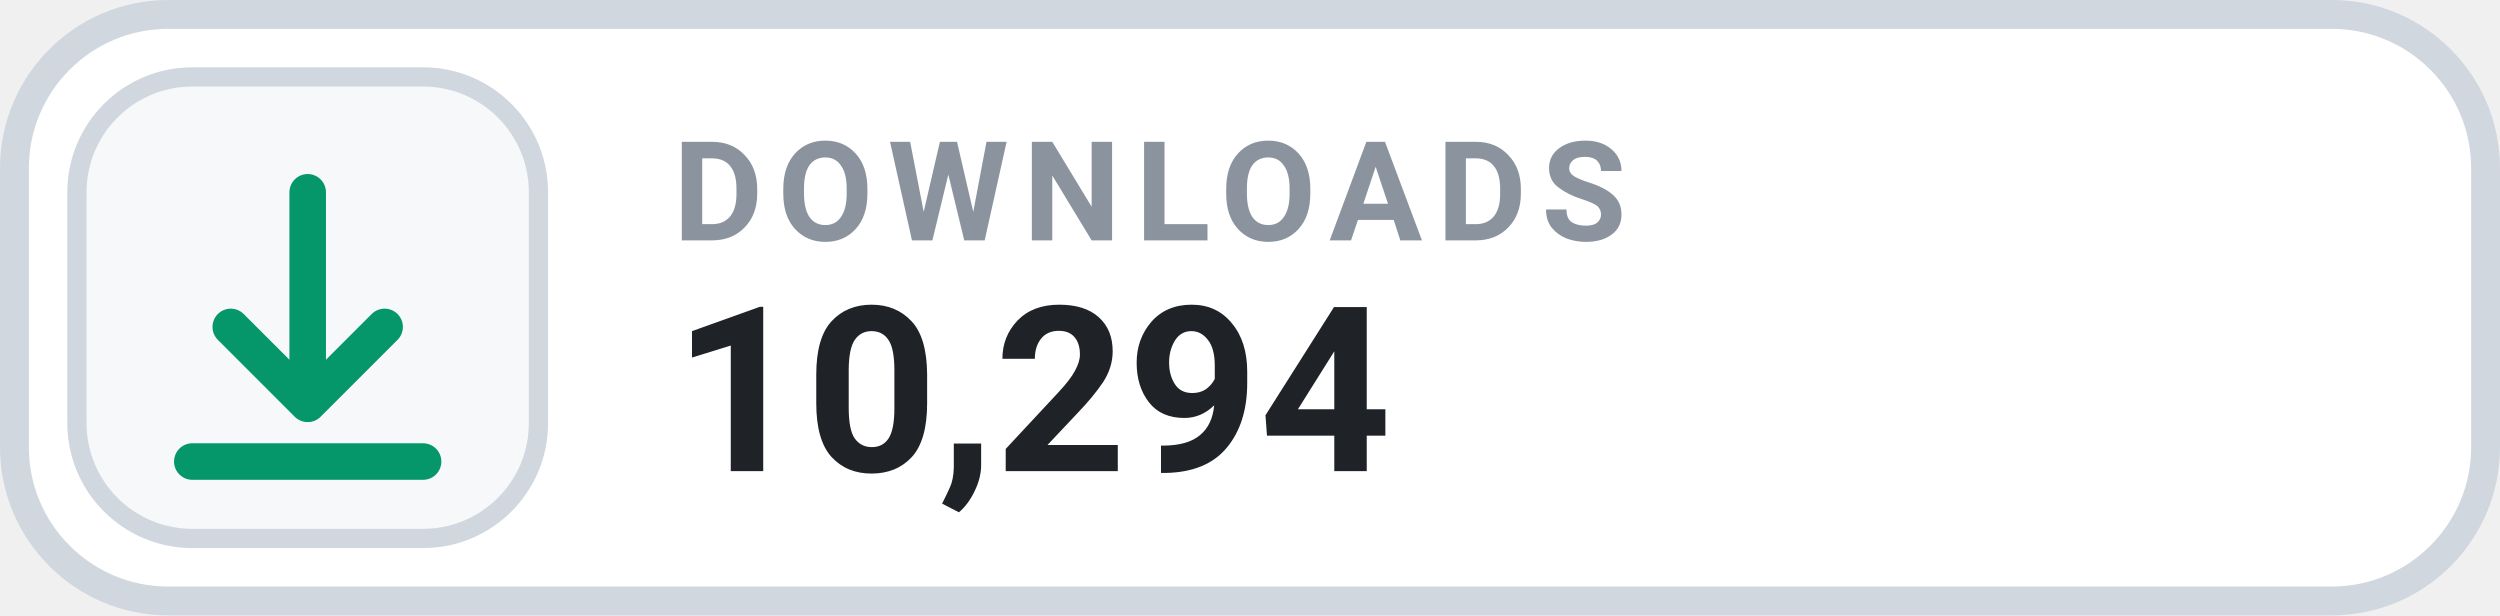
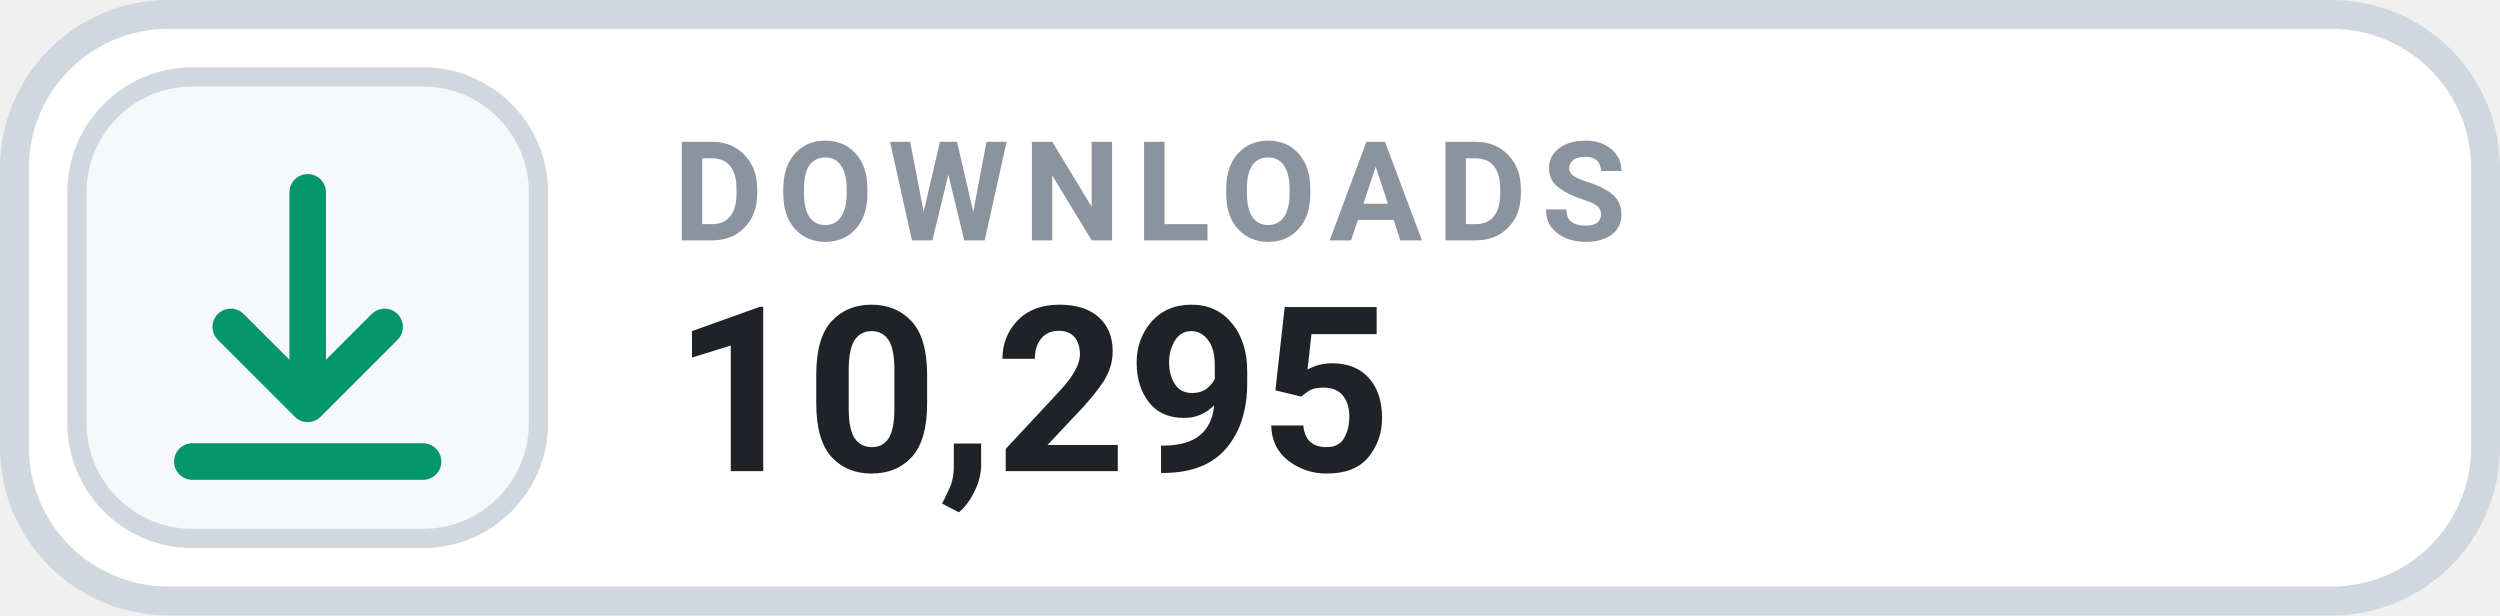
- <svg xmlns="http://www.w3.org/2000/svg" width="130" height="32" viewBox="0 0 130 32" role="img" aria-label="DOWNLOADS 10,294">
+ <svg xmlns="http://www.w3.org/2000/svg" width="130" height="32" viewBox="0 0 130 32" role="img" aria-label="DOWNLOADS 10,295">
  <rect x=".75" y=".75" width="128.5" height="30.5" rx="8" fill="#FFFFFF" stroke="#D0D7DE" stroke-width="1.5" />
  <rect x="4" y="4" width="24" height="24" rx="6" fill="#F6F8FA" stroke="#D0D7DE" stroke-width="1" />
  <g transform="translate(16 16)" style="color:#059669;">
    <path d="M0 -6 v11 m0 0 l4 -4 m-4 4 l-4 -4 M-6 8 h12" fill="none" stroke="currentColor" stroke-width="1.9" stroke-linecap="round" stroke-linejoin="round" />
  </g>
  <text x="35" y="12.5" fill="#8B949E" font-family="-apple-system,BlinkMacSystemFont,'Segoe UI',Roboto,Helvetica,Arial,sans-serif" font-size="7.2" font-weight="700" letter-spacing=".75">DOWNLOADS</text>
-   <text x="35" y="24.5" fill="#1F2328" font-family="-apple-system,BlinkMacSystemFont,'Segoe UI',Roboto,Helvetica,Arial,sans-serif" font-size="12" font-weight="700">10,294</text>
+   <text x="35" y="24.5" fill="#1F2328" font-family="-apple-system,BlinkMacSystemFont,'Segoe UI',Roboto,Helvetica,Arial,sans-serif" font-size="12" font-weight="700">10,295</text>
</svg>
